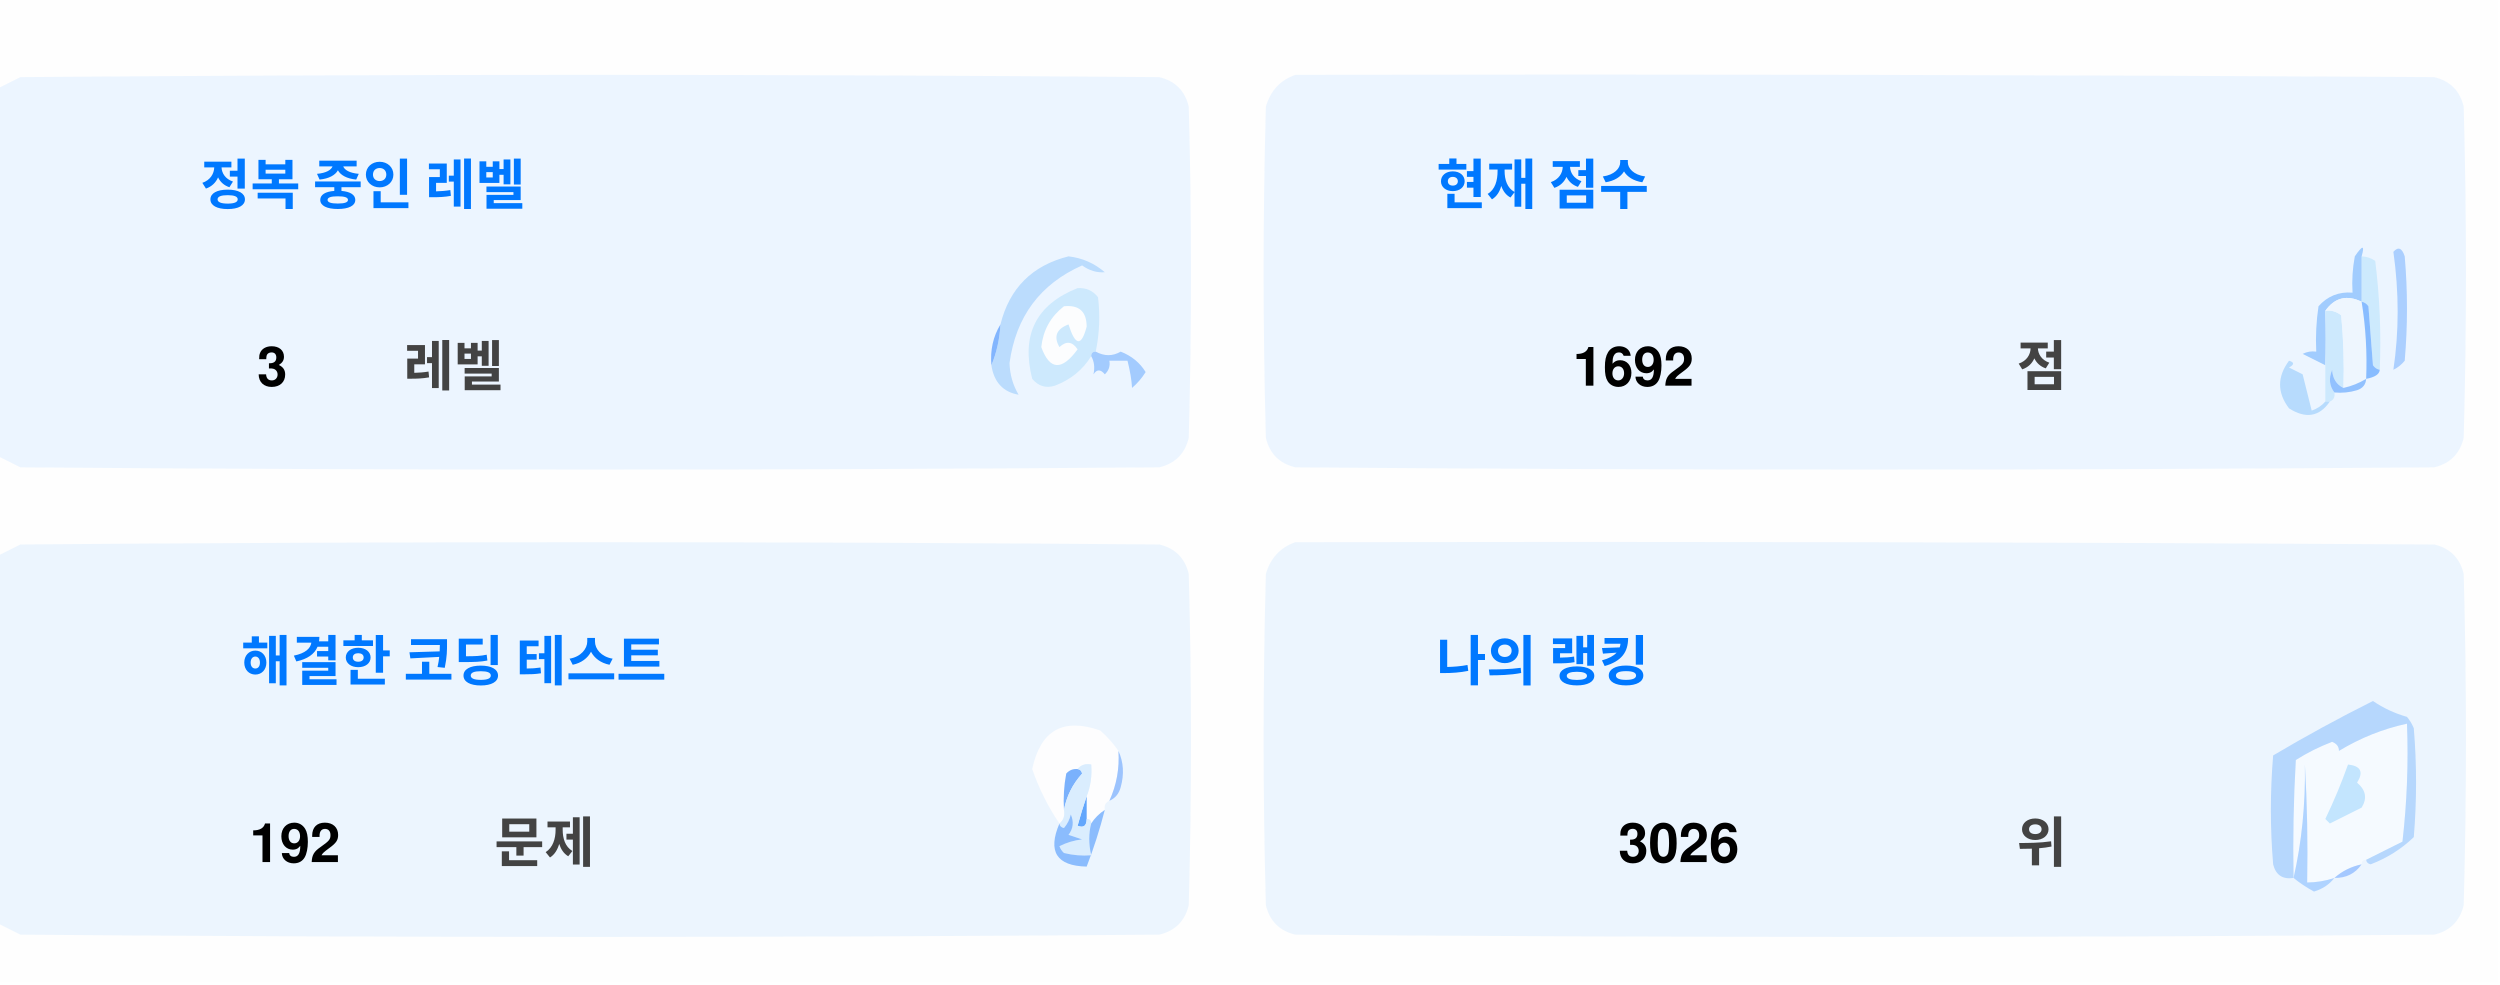
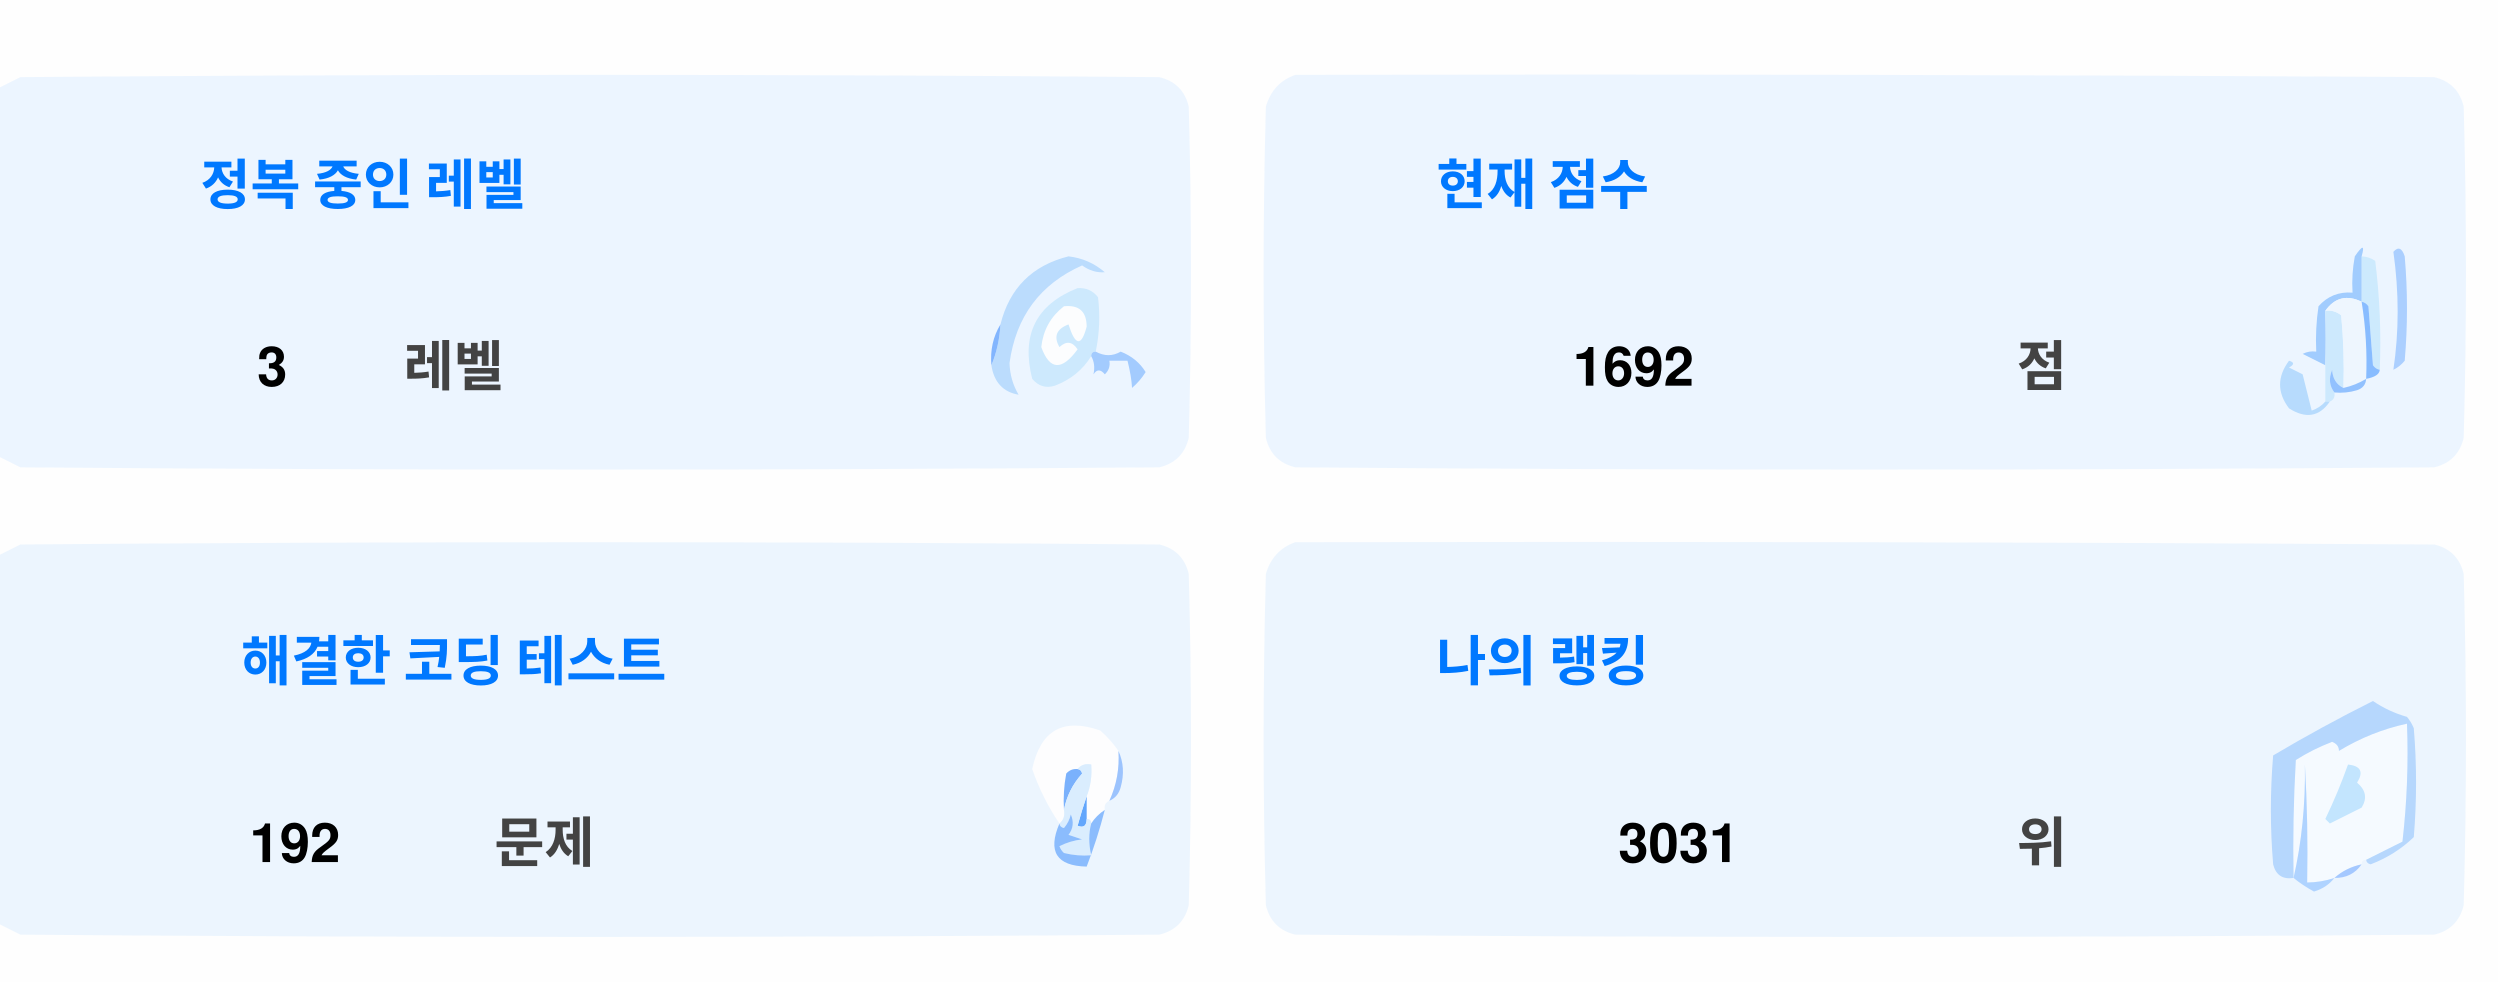
<svg xmlns="http://www.w3.org/2000/svg" version="1.1" width="551px" height="217px" style="shape-rendering:geometricPrecision; text-rendering:geometricPrecision; image-rendering:optimizeQuality; fill-rule:evenodd; clip-rule:evenodd">
  <style>.title {fill: #434343;font-size: 1rem;line-height: 1.5rem;font-weight: bold;font-family: -apple-system, BlinkMacSystemFont, Segoe UI, Helvetica, Arial, sans-serif, Apple Color Emoji, Segoe UI Emoji;}.desc {fill: #434343;font-size: 2.5rem;font-weight: bold;line-height: 1.5rem;font-family: -apple-system, BlinkMacSystemFont, Segoe UI, Helvetica, Arial, sans-serif, Apple Color Emoji, Segoe UI Emoji;}.desc-2 {fill: #434343;font-size: 1rem;font-weight: bold;line-height: 1.5rem;font-family: -apple-system, BlinkMacSystemFont, Segoe UI, Helvetica, Arial, sans-serif, Apple Color Emoji, Segoe UI Emoji;}.text, .desc {animation: twinkling 4s ease-in-out infinite;}@keyframes twinkling {40% { opacity: 1; }50% { opacity: 0.5; }60% { opacity: 1; }70% { opacity: 0.5; }80% { opacity: 1; }}</style>
  <g>
    <path style="opacity:1" fill="#fefefe" d="M -0.5,-0.5 C 183.167,-0.5 366.833,-0.5 550.5,-0.5C 550.5,71.833 550.5,144.167 550.5,216.5C 366.833,216.5 183.167,216.5 -0.5,216.5C -0.5,212.167 -0.5,207.833 -0.5,203.5C 1.14,204.32 2.807,205.153 4.5,206C 88.167,206.667 171.833,206.667 255.5,206C 259,205.167 261.167,203 262,199.5C 262.667,175.167 262.667,150.833 262,126.5C 261.167,123 259,120.833 255.5,120C 171.833,119.333 88.167,119.333 4.5,120C 2.807,120.847 1.14,121.68 -0.5,122.5C -0.5,115.167 -0.5,107.833 -0.5,100.5C 1.14,101.32 2.807,102.153 4.5,103C 88.167,103.667 171.833,103.667 255.5,103C 259,102.167 261.167,100 262,96.5C 262.667,72.167 262.667,47.833 262,23.5C 261.167,20 259,17.833 255.5,17C 171.833,16.333 88.167,16.333 4.5,17C 2.807,17.847 1.14,18.68 -0.5,19.5C -0.5,12.833 -0.5,6.167 -0.5,-0.5 Z" />
  </g>
  <g>
    <path style="opacity:1" fill="#ecf5ff" d="M -0.5,100.5 C -0.5,73.5 -0.5,46.5 -0.5,19.5C 1.14,18.68 2.807,17.847 4.5,17C 88.167,16.333 171.833,16.333 255.5,17C 259,17.833 261.167,20 262,23.5C 262.667,47.833 262.667,72.167 262,96.5C 261.167,100 259,102.167 255.5,103C 171.833,103.667 88.167,103.667 4.5,103C 2.807,102.153 1.14,101.32 -0.5,100.5 Z" />
  </g>
  <g>
    <path style="opacity:1" fill="#ecf5ff" d="M 285.5,16.5 C 369.167,16.333 452.834,16.5 536.5,17C 540,17.833 542.167,20 543,23.5C 543.667,47.833 543.667,72.167 543,96.5C 542.167,100 540,102.167 536.5,103C 452.833,103.667 369.167,103.667 285.5,103C 282,102.167 279.833,100 279,96.5C 278.333,72.167 278.333,47.833 279,23.5C 280.018,19.985 282.185,17.652 285.5,16.5 Z" />
  </g>
  <g>
    <path style="opacity:1" fill="#cdeafd" d="M 520.5,56.5 C 521.583,56.539 522.583,56.873 523.5,57.5C 524.498,65.472 524.831,73.472 524.5,81.5C 523.883,81.389 523.383,81.056 523,80.5C 522.667,76.167 522.333,71.833 522,67.5C 521.617,66.944 521.117,66.611 520.5,66.5C 520.5,63.167 520.5,59.833 520.5,56.5 Z" />
  </g>
  <g>
    <path style="opacity:1" fill="#abcfff" d="M 527.5,55.5 C 528.566,54.308 529.399,54.641 530,56.5C 530.667,64.167 530.667,71.833 530,79.5C 529.311,80.357 528.478,81.023 527.5,81.5C 528.758,73.08 528.758,64.414 527.5,55.5 Z" />
  </g>
  <g>
    <path style="opacity:1" fill="#bbdcfd" d="M 218.5,80.5 C 219.657,77.727 220.324,74.727 220.5,71.5C 222.49,63.51 227.49,58.51 235.5,56.5C 238.528,56.847 241.194,58.014 243.5,60C 241.744,60.141 240.078,59.641 238.5,58.5C 229.247,62.607 223.914,69.773 222.5,80C 222.565,82.526 223.232,84.859 224.5,87C 221.07,86.397 219.07,84.231 218.5,80.5 Z" />
  </g>
  <g>
    <path style="opacity:1" fill="#cde9fd" d="M 241.5,77.5 C 240.833,77.5 240.5,77.833 240.5,78.5C 238.628,81.529 235.961,83.695 232.5,85C 230.536,85.624 228.869,85.124 227.5,83.5C 225.021,73.791 228.354,67.124 237.5,63.5C 239.374,63.39 240.874,64.056 242,65.5C 242.497,69.524 242.331,73.524 241.5,77.5 Z" />
  </g>
  <g>
    <path style="opacity:1" fill="#fcfdfe" d="M 234.5,67.5 C 237.826,67.162 239.493,68.662 239.5,72C 238.334,76.434 237,76.267 235.5,71.5C 232.832,72.515 232.166,74.182 233.5,76.5C 235.017,75.089 236.351,75.256 237.5,77C 234.006,81.771 231.34,81.605 229.5,76.5C 229.904,72.771 231.571,69.771 234.5,67.5 Z" />
  </g>
  <g>
    <path style="opacity:1" fill="#a1ccfe" d="M 520.5,56.5 C 520.5,59.833 520.5,63.167 520.5,66.5C 517.238,64.922 514.572,65.589 512.5,68.5C 512.617,72.81 512.617,76.81 512.5,80.5C 510.86,79.68 509.193,78.847 507.5,78C 508.448,77.517 509.448,77.35 510.5,77.5C 510.335,74.15 510.502,70.817 511,67.5C 512.995,65.253 515.495,64.253 518.5,64.5C 518.336,61.813 518.503,59.146 519,56.5C 520.731,53.969 521.231,53.969 520.5,56.5 Z" />
  </g>
  <g>
    <path style="opacity:1" fill="#cde9fd" d="M 512.5,68.5 C 513.822,68.33 514.989,68.663 516,69.5C 516.499,74.823 516.666,80.156 516.5,85.5C 514.955,84.77 514.122,83.437 514,81.5C 513.22,83.387 513.387,85.054 514.5,86.5C 514.672,87.492 514.338,88.158 513.5,88.5C 513.167,88.5 512.833,88.5 512.5,88.5C 512.5,85.833 512.5,83.167 512.5,80.5C 512.617,76.81 512.617,72.81 512.5,68.5 Z" />
  </g>
  <g>
    <path style="opacity:1" fill="#eef6fe" d="M 520.5,66.5 C 521.407,72.106 521.74,77.773 521.5,83.5C 519.95,84.441 518.284,85.108 516.5,85.5C 516.666,80.156 516.499,74.823 516,69.5C 514.989,68.663 513.822,68.33 512.5,68.5C 514.572,65.589 517.238,64.922 520.5,66.5 Z" />
  </g>
  <g>
    <path style="opacity:1" fill="#88bcff" d="M 520.5,66.5 C 521.117,66.611 521.617,66.944 522,67.5C 522.333,71.833 522.667,76.167 523,80.5C 523.383,81.056 523.883,81.389 524.5,81.5C 524.445,82.469 523.445,83.136 521.5,83.5C 521.74,77.773 521.407,72.106 520.5,66.5 Z" />
  </g>
  <g>
    <path style="opacity:1" fill="#82b5fe" d="M 220.5,71.5 C 220.324,74.727 219.657,77.727 218.5,80.5C 218.215,77.171 218.882,74.171 220.5,71.5 Z" />
  </g>
  <g>
    <path style="opacity:1" fill="#a3cbfe" d="M 240.5,78.5 C 240.5,77.833 240.833,77.5 241.5,77.5C 243.391,78.536 245.224,78.536 247,77.5C 249.391,78.429 251.225,79.929 252.5,82C 251.681,83.319 250.681,84.486 249.5,85.5C 249.409,83.777 249.075,81.777 248.5,79.5C 247.167,79.5 245.833,79.5 244.5,79.5C 244.719,80.675 244.386,81.675 243.5,82.5C 242.575,81.359 241.741,81.359 241,82.5C 241.331,80.981 241.164,79.648 240.5,78.5 Z" />
  </g>
  <g>
    <path style="opacity:1" fill="#b7dbfd" d="M 512.5,88.5 C 512.833,88.5 513.167,88.5 513.5,88.5C 511.199,91.857 508.199,92.357 504.5,90C 501.872,86.535 501.872,83.035 504.5,79.5C 505.696,79.846 505.696,80.346 504.5,81C 505.5,81.5 506.5,82 507.5,82.5C 508.167,85.167 508.833,87.833 509.5,90.5C 510.739,90.058 511.739,89.391 512.5,88.5 Z" />
  </g>
  <g>
    <path style="opacity:1" fill="#92c1fe" d="M 516.5,85.5 C 518.284,85.108 519.95,84.441 521.5,83.5C 521.423,84.75 520.756,85.583 519.5,86C 517.866,86.493 516.199,86.66 514.5,86.5C 513.387,85.054 513.22,83.387 514,81.5C 514.122,83.437 514.955,84.77 516.5,85.5 Z" />
  </g>
  <g>
    <path style="opacity:1" fill="#ecf5fe" d="M -0.5,203.5 C -0.5,176.5 -0.5,149.5 -0.5,122.5C 1.14,121.68 2.807,120.847 4.5,120C 88.167,119.333 171.833,119.333 255.5,120C 259,120.833 261.167,123 262,126.5C 262.667,150.833 262.667,175.167 262,199.5C 261.167,203 259,205.167 255.5,206C 171.833,206.667 88.167,206.667 4.5,206C 2.807,205.153 1.14,204.32 -0.5,203.5 Z" />
  </g>
  <g>
    <path style="opacity:1" fill="#ecf5fe" d="M 285.5,119.5 C 369.167,119.333 452.834,119.5 536.5,120C 540,120.833 542.167,123 543,126.5C 543.667,150.833 543.667,175.167 543,199.5C 542.167,203 540,205.167 536.5,206C 452.833,206.667 369.167,206.667 285.5,206C 282,205.167 279.833,203 279,199.5C 278.333,175.167 278.333,150.833 279,126.5C 280.018,122.985 282.185,120.652 285.5,119.5 Z" />
  </g>
  <g>
    <path style="opacity:1" fill="#fdfdfe" d="M 246.5,165.5 C 246.758,169.367 246.092,173.034 244.5,176.5C 243.662,176.842 243.328,177.508 243.5,178.5C 242.272,179.306 241.272,180.306 240.5,181.5C 240.5,180.833 240.167,180.5 239.5,180.5C 239.5,178.833 239.5,177.167 239.5,175.5C 240.369,173.283 240.702,170.95 240.5,168.5C 239.209,168.263 238.209,168.596 237.5,169.5C 236.504,169.414 235.671,169.748 235,170.5C 234.503,173.146 234.336,175.813 234.5,178.5C 234.737,179.791 234.404,180.791 233.5,181.5C 230.986,177.806 228.986,173.806 227.5,169.5C 229.309,160.957 234.309,158.124 242.5,161C 244.07,162.397 245.404,163.897 246.5,165.5 Z" />
  </g>
  <g>
    <path style="opacity:1" fill="#f5faff" d="M 521.5,189.5 C 520.833,189.5 520.5,189.833 520.5,190.5C 518.181,190.992 516.181,191.992 514.5,193.5C 512.565,194.15 510.565,194.483 508.5,194.5C 508.666,185.827 508.5,177.16 508,168.5C 508.141,177.227 507.308,185.56 505.5,193.5C 505.334,184.827 505.5,176.16 506,167.5C 508.527,165.903 511.194,164.57 514,163.5C 515.011,163.892 515.511,164.559 515.5,165.5C 520.21,162.641 525.21,160.641 530.5,159.5C 530.831,168.192 530.498,176.859 529.5,185.5C 526.807,186.847 524.14,188.18 521.5,189.5 Z" />
  </g>
  <g>
    <path style="opacity:1" fill="#b6d7fd" d="M 521.5,189.5 C 524.14,188.18 526.807,186.847 529.5,185.5C 530.498,176.859 530.831,168.192 530.5,159.5C 525.21,160.641 520.21,162.641 515.5,165.5C 515.511,164.559 515.011,163.892 514,163.5C 511.194,164.57 508.527,165.903 506,167.5C 505.5,176.16 505.334,184.827 505.5,193.5C 503.089,193.863 501.589,192.863 501,190.5C 500.333,182.5 500.333,174.5 501,166.5C 508.173,162.246 515.507,158.246 523,154.5C 525.304,156.068 527.804,157.235 530.5,158C 531.126,158.75 531.626,159.584 532,160.5C 532.667,168.5 532.667,176.5 532,184.5C 529.292,187.111 526.125,189.111 522.5,190.5C 521.893,190.376 521.56,190.043 521.5,189.5 Z" />
  </g>
  <g>
    <path style="opacity:1" fill="#c3e5fe" d="M 517.5,168.5 C 520.317,168.801 520.984,170.134 519.5,172.5C 521.439,174.122 521.772,175.956 520.5,178C 518.167,179.167 515.833,180.333 513.5,181.5C 513.167,181.167 512.833,180.833 512.5,180.5C 514.414,176.515 516.081,172.515 517.5,168.5 Z" />
  </g>
  <g>
    <path style="opacity:1" fill="#7ab1fc" d="M 237.5,169.5 C 238.043,169.56 238.376,169.893 238.5,170.5C 236.395,172.836 235.062,175.503 234.5,178.5C 234.336,175.813 234.503,173.146 235,170.5C 235.671,169.748 236.504,169.414 237.5,169.5 Z" />
  </g>
  <g>
    <path style="opacity:1" fill="#afd3ff" d="M 514.5,193.5 C 513.378,194.947 511.878,195.947 510,196.5C 508.348,195.601 506.848,194.601 505.5,193.5C 507.308,185.56 508.141,177.227 508,168.5C 508.5,177.16 508.666,185.827 508.5,194.5C 510.565,194.483 512.565,194.15 514.5,193.5 Z" />
  </g>
  <g>
    <path style="opacity:1" fill="#9cc3fd" d="M 246.5,165.5 C 247.634,167.966 247.801,170.633 247,173.5C 246.623,174.942 245.79,175.942 244.5,176.5C 246.092,173.034 246.758,169.367 246.5,165.5 Z" />
  </g>
  <g>
    <path style="opacity:1" fill="#62a6fc" d="M 239.5,175.5 C 239.5,177.167 239.5,178.833 239.5,180.5C 239.483,182.028 238.816,182.528 237.5,182C 238.117,179.723 238.784,177.556 239.5,175.5 Z" />
  </g>
  <g>
    <path style="opacity:1" fill="#daedfe" d="M 237.5,169.5 C 238.209,168.596 239.209,168.263 240.5,168.5C 240.702,170.95 240.369,173.283 239.5,175.5C 238.784,177.556 238.117,179.723 237.5,182C 238.816,182.528 239.483,182.028 239.5,180.5C 240.167,180.5 240.5,180.833 240.5,181.5C 239.918,183.669 239.918,186.002 240.5,188.5C 238.473,188.662 236.473,188.495 234.5,188C 234.043,187.586 233.709,187.086 233.5,186.5C 235.078,185.702 236.744,185.202 238.5,185C 237.5,184.667 236.5,184.333 235.5,184C 236.554,182.612 236.72,181.112 236,179.5C 235.751,180.624 235.251,181.624 234.5,182.5C 233.893,182.376 233.56,182.043 233.5,181.5C 234.404,180.791 234.737,179.791 234.5,178.5C 235.062,175.503 236.395,172.836 238.5,170.5C 238.376,169.893 238.043,169.56 237.5,169.5 Z" />
  </g>
  <g>
    <path style="opacity:1" fill="#8bbcfd" d="M 243.5,178.5 C 242.395,182.803 241.062,186.969 239.5,191C 232.857,190.847 230.857,187.68 233.5,181.5C 233.56,182.043 233.893,182.376 234.5,182.5C 235.251,181.624 235.751,180.624 236,179.5C 236.72,181.112 236.554,182.612 235.5,184C 236.5,184.333 237.5,184.667 238.5,185C 236.744,185.202 235.078,185.702 233.5,186.5C 233.709,187.086 234.043,187.586 234.5,188C 236.473,188.495 238.473,188.662 240.5,188.5C 239.918,186.002 239.918,183.669 240.5,181.5C 241.272,180.306 242.272,179.306 243.5,178.5 Z" />
  </g>
  <g>
    <path style="opacity:1" fill="#a4c8ff" d="M 520.5,190.5 C 519.089,192.539 517.089,193.539 514.5,193.5C 516.181,191.992 518.181,190.992 520.5,190.5 Z" />
  </g>
  <text text-anchor="middle" x="80" y="45" class="title" style="fill:#0078ff;" stroke="#none" stroke-width="1">정복 중인 레벨</text>
  <text text-anchor="middle" x="60" y="85" class="desc" style="fill:#000000;" stroke="#none" stroke-width="1">3</text>
  <text text-anchor="middle" x="100" y="85" class="desc-2" style="fill:#434343;" stroke="#none" stroke-width="1">레벨</text>
  <text text-anchor="middle" x="340" y="45" class="title" style="fill:#0078ff;" stroke="#none" stroke-width="1">현재 점수</text>
  <text text-anchor="middle" x="360" y="85" class="desc" style="fill:#000000;" stroke="#none" stroke-width="1">1692</text>
  <text text-anchor="middle" x="450" y="85" class="desc-2" style="fill:#434343;" stroke="#none" stroke-width="1">점</text>
  <text text-anchor="middle" x="100" y="150" class="title" style="fill:#0078ff;" stroke="#none" stroke-width="1">해결한 코딩 테스트</text>
  <text text-anchor="middle" x="65" y="190" class="desc" style="fill:#000000;" stroke="#none" stroke-width="1">192</text>
  <text text-anchor="middle" x="120" y="190" class="desc-2" style="fill:#434343;" stroke="#none" stroke-width="1">문제</text>
  <text text-anchor="middle" x="340" y="150" class="title" style="fill:#0078ff;" stroke="#none" stroke-width="1">나의 랭킹</text>
-   <text text-anchor="middle" x="370" y="190" class="desc" style="fill:#000000;" stroke="#none" stroke-width="1">3026</text>
+   <text text-anchor="middle" x="370" y="190" class="desc" style="fill:#000000;" stroke="#none" stroke-width="1">3031</text>
  <text text-anchor="middle" x="450" y="190" class="desc-2" style="fill:#434343;" stroke="#none" stroke-width="1">위</text>
</svg>
